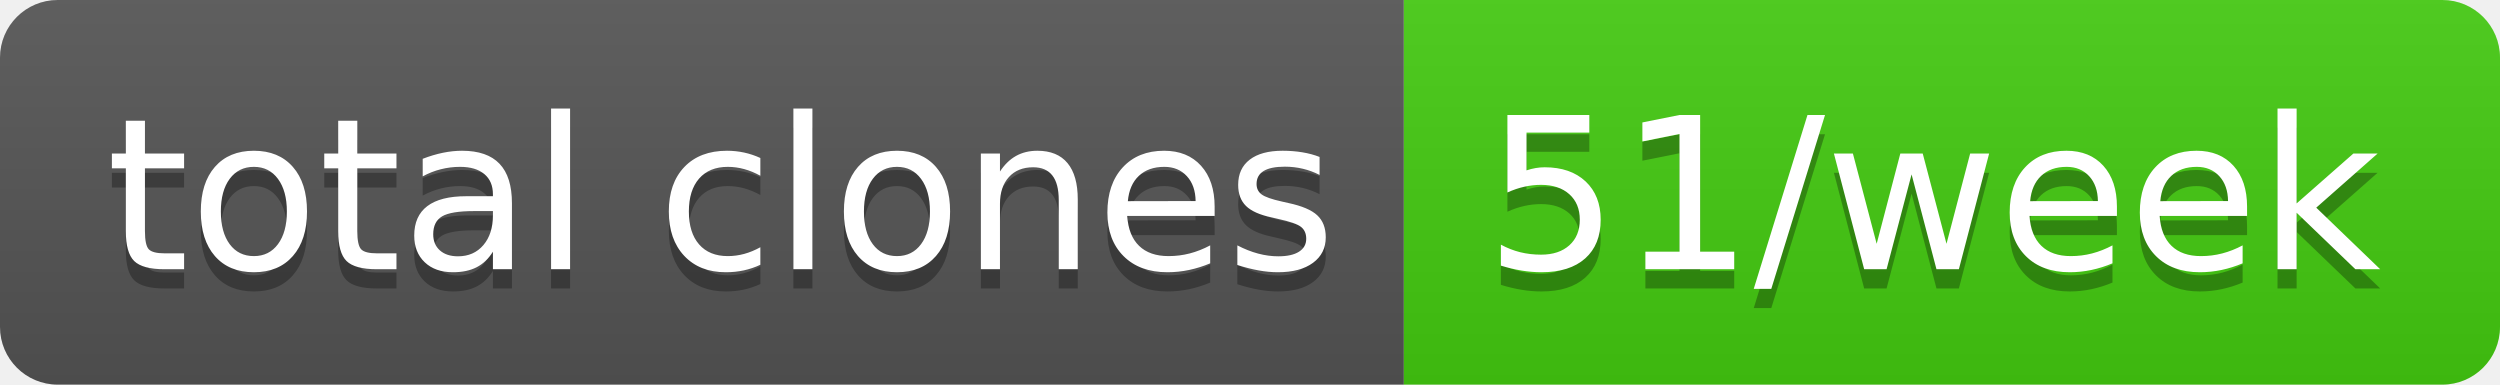
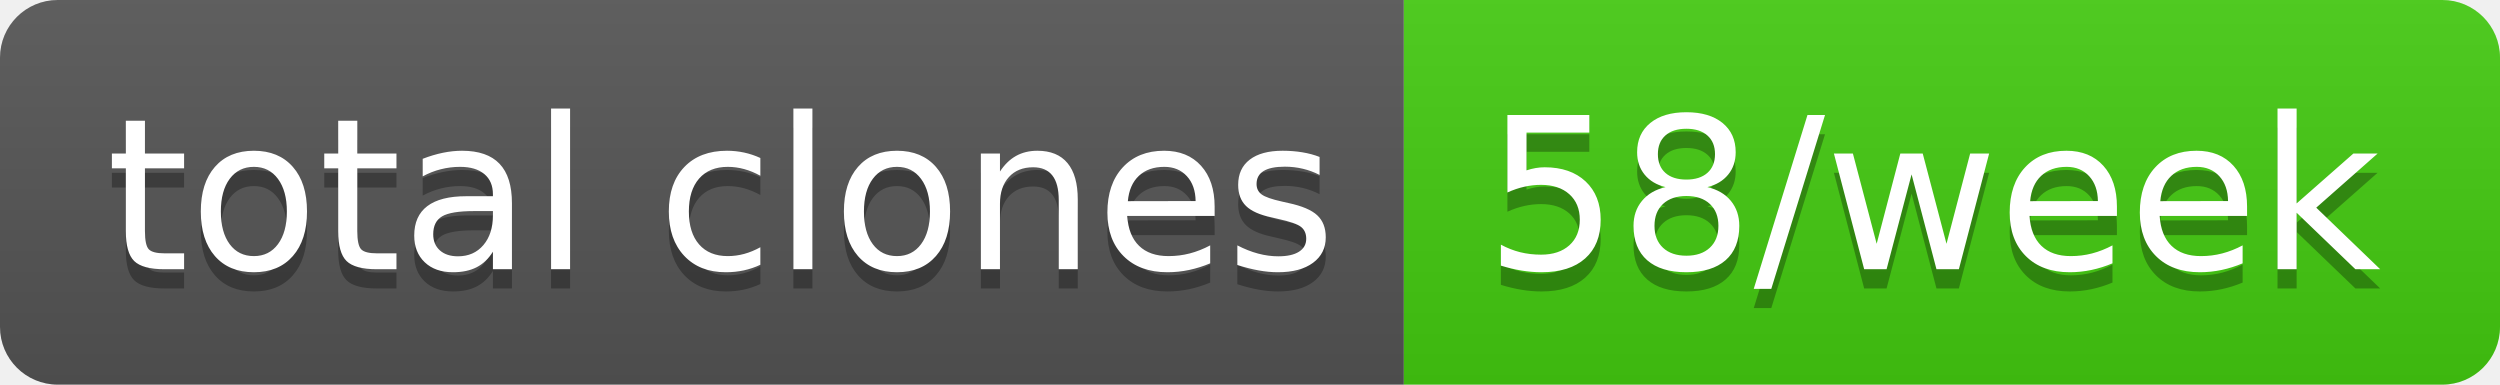
- <svg xmlns="http://www.w3.org/2000/svg" width="130" height="20" role="img" aria-label="total clones: 51/week">
+ <svg xmlns="http://www.w3.org/2000/svg" width="130" height="20" role="img" aria-label="total clones: 58/week">
  <linearGradient id="s" x2="0" y2="100%">
    <stop offset="0" stop-color="#bbb" stop-opacity=".1" />
    <stop offset="1" stop-opacity=".1" />
  </linearGradient>
  <clipPath id="r">
    <rect width="130" height="20" rx="3" fill="#fff" />
  </clipPath>
  <g clip-path="url(#r)">
    <rect width="73" height="20" fill="#555" />
    <rect x="73" width="57" height="20" fill="#4c1" />
    <rect width="130" height="20" fill="url(#s)" />
  </g>
  <g fill="#fff" text-anchor="middle" font-family="Verdana,Geneva,DejaVu Sans,sans-serif" text-rendering="geometricPrecision" font-size="110">
    <text aria-hidden="true" x="375" y="150" fill="#010101" fill-opacity=".3" transform="scale(.1)" textLength="630">total clones</text>
    <text x="375" y="140" transform="scale(.1)" fill="#fff" textLength="630">total clones</text>
-     <text aria-hidden="true" x="1005" y="150" fill="#010101" fill-opacity=".3" transform="scale(.1)" textLength="470">51/week</text>
-     <text x="1005" y="140" transform="scale(.1)" fill="#fff" textLength="470">51/week</text>
+     <text aria-hidden="true" x="1005" y="150" fill="#010101" fill-opacity=".3" transform="scale(.1)" textLength="470">58/week</text>
+     <text x="1005" y="140" transform="scale(.1)" fill="#fff" textLength="470">58/week</text>
  </g>
</svg>
